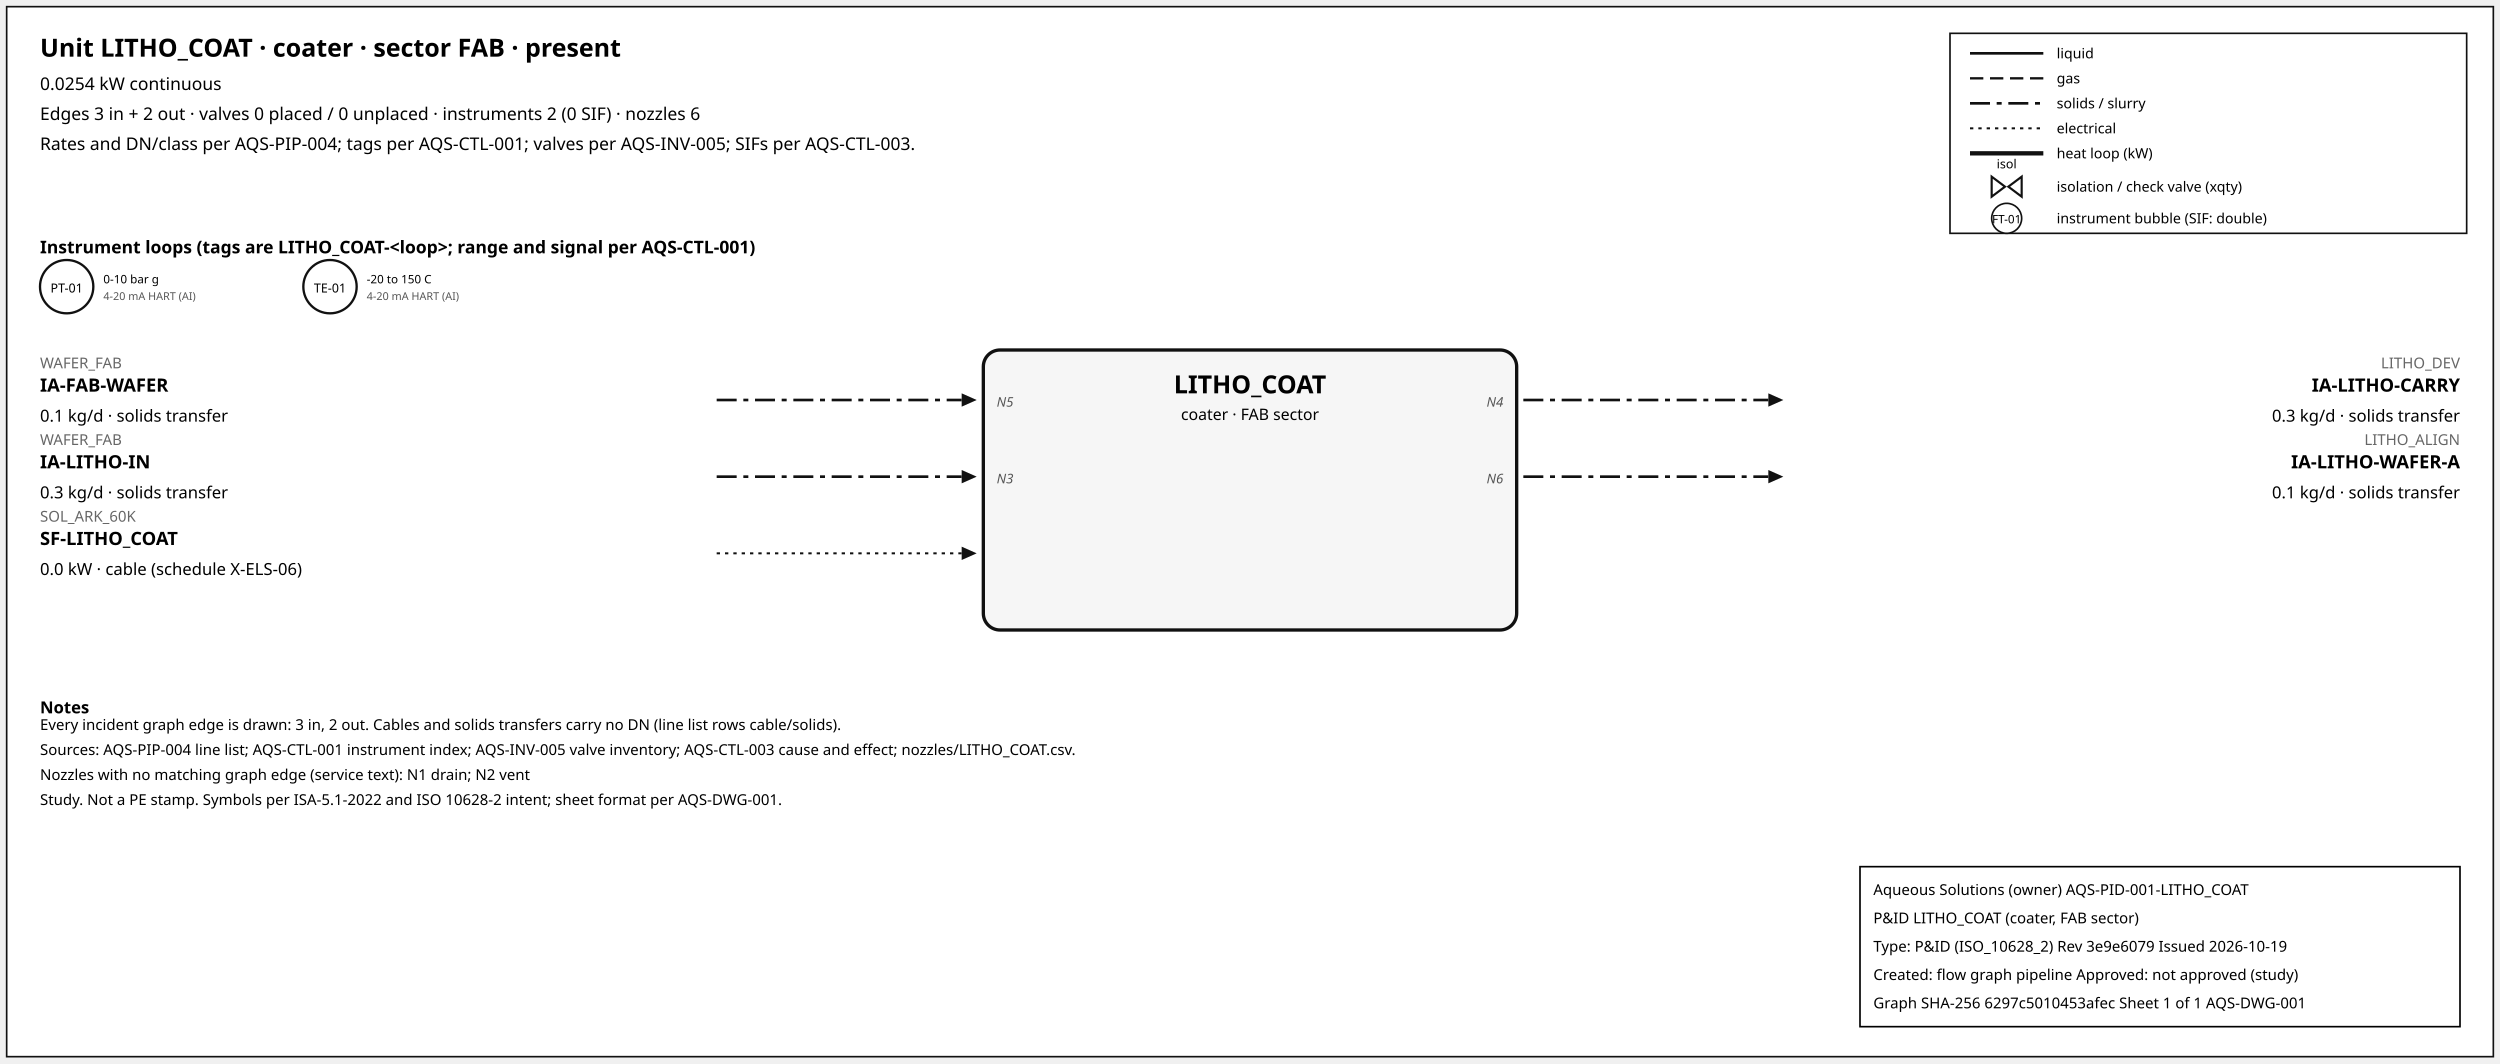
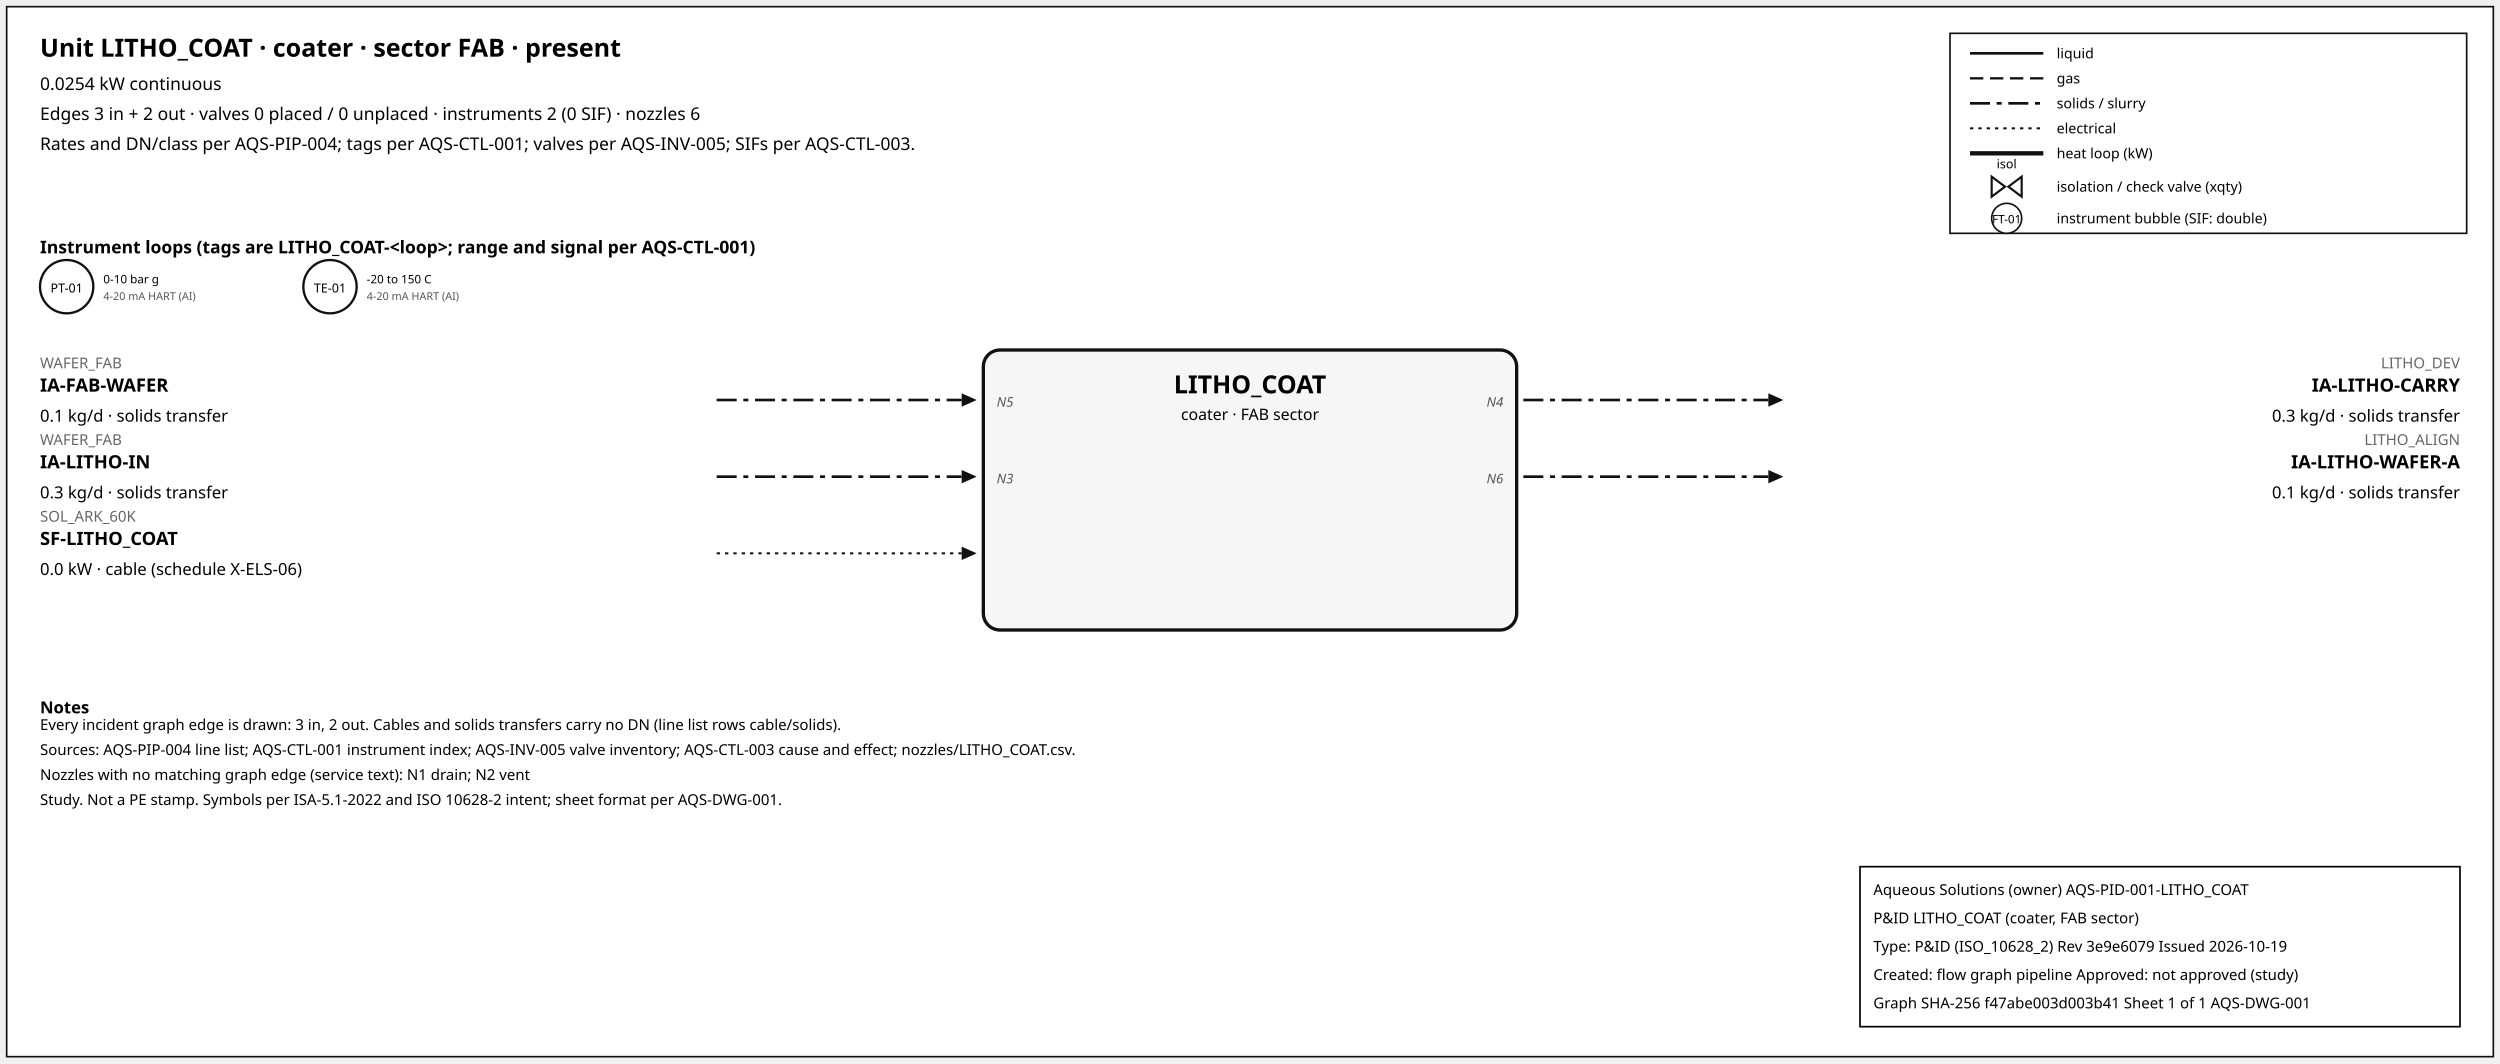
<svg xmlns="http://www.w3.org/2000/svg" width="1500" height="638" font-family="sans-serif">
  <rect x="4" y="4" width="1492" height="630" fill="white" stroke="#111" />
  <text x="24" y="34" font-size="15" font-weight="600">Unit LITHO_COAT · coater · sector FAB · present</text>
  <text x="24" y="54" font-size="10.5">0.0254 kW continuous</text>
  <text x="24" y="72" font-size="10.5">Edges 3 in + 2 out · valves 0 placed / 0 unplaced · instruments 2 (0 SIF) · nozzles 6</text>
  <text x="24" y="90" font-size="10.5">Rates and DN/class per AQS-PIP-004; tags per AQS-CTL-001; valves per AQS-INV-005; SIFs per AQS-CTL-003.</text>
  <rect x="1170" y="20" width="310" height="120" fill="white" stroke="#111" />
  <line x1="1182" y1="32" x2="1226" y2="32" stroke="#111" stroke-width="1.6" />
  <text x="1234" y="35" font-size="8.5">liquid</text>
  <line x1="1182" y1="47" x2="1226" y2="47" stroke="#111" stroke-width="1.4" stroke-dasharray="8,4" />
  <text x="1234" y="50" font-size="8.5">gas</text>
  <line x1="1182" y1="62" x2="1226" y2="62" stroke="#111" stroke-width="1.6" stroke-dasharray="12,4,3,4" />
  <text x="1234" y="65" font-size="8.5">solids / slurry</text>
  <line x1="1182" y1="77" x2="1226" y2="77" stroke="#111" stroke-width="1.2" stroke-dasharray="2,3" />
  <text x="1234" y="80" font-size="8.5">electrical</text>
  <line x1="1182" y1="92" x2="1226" y2="92" stroke="#111" stroke-width="2.6" />
  <text x="1234" y="95" font-size="8.5">heat loop (kW)</text>
  <path d="M 1195.0,106 L 1203.0,112 L 1195.0,118 Z M 1213.0,106 L 1205.0,112 L 1213.0,118 Z" fill="white" stroke="#111" stroke-width="1.3" />
  <text x="1204.0" y="101.0" font-size="7.5" text-anchor="middle">isol</text>
  <text x="1234" y="115" font-size="8.5">isolation / check valve (xqty)</text>
  <circle cx="1204" cy="131" r="9" fill="white" stroke="#111" />
  <text x="1204" y="134" font-size="7" text-anchor="middle">FT-01</text>
  <text x="1234" y="134" font-size="8.5">instrument bubble (SIF: double)</text>
  <text x="24" y="152" font-size="10.5" font-weight="600">Instrument loops (tags are LITHO_COAT-&lt;loop&gt;; range and signal per AQS-CTL-001)</text>
  <circle cx="40" cy="172" r="16" fill="white" stroke="#111" stroke-width="1.4" />
  <text x="40" y="175.5" font-size="7.5" text-anchor="middle">PT-01</text>
  <text x="62" y="170" font-size="7">0-10 bar g</text>
  <text x="62" y="180" font-size="6.5" fill="#555">4-20 mA HART (AI)</text>
  <circle cx="198" cy="172" r="16" fill="white" stroke="#111" stroke-width="1.4" />
  <text x="198" y="175.5" font-size="7.5" text-anchor="middle">TE-01</text>
  <text x="220" y="170" font-size="7">-20 to 150 C</text>
  <text x="220" y="180" font-size="6.5" fill="#555">4-20 mA HART (AI)</text>
  <rect x="590" y="210" width="320" height="168" rx="10" fill="#f6f6f6" stroke="#111" stroke-width="2" />
  <text x="750.0" y="236" font-size="15" font-weight="700" text-anchor="middle">LITHO_COAT</text>
  <text x="750.0" y="252" font-size="9.5" text-anchor="middle">coater · FAB sector</text>
  <line x1="430" y1="240" x2="577" y2="240" stroke="#111" stroke-width="1.6" stroke-dasharray="12,4,3,4" class="edge-in" />
  <polygon points="586,240 577,236 577,244" fill="#111" />
  <text x="24" y="221" font-size="9" fill="#666" text-anchor="start">WAFER_FAB</text>
  <text x="24" y="235" font-size="11" font-weight="600" text-anchor="start">IA-FAB-WAFER</text>
  <text x="24" y="253" font-size="10" text-anchor="start">0.1 kg/d · solids transfer</text>
  <text x="598" y="244" font-size="8" font-style="italic" fill="#555" text-anchor="start">N5</text>
  <line x1="430" y1="286" x2="577" y2="286" stroke="#111" stroke-width="1.6" stroke-dasharray="12,4,3,4" class="edge-in" />
  <polygon points="586,286 577,282 577,290" fill="#111" />
  <text x="24" y="267" font-size="9" fill="#666" text-anchor="start">WAFER_FAB</text>
  <text x="24" y="281" font-size="11" font-weight="600" text-anchor="start">IA-LITHO-IN</text>
  <text x="24" y="299" font-size="10" text-anchor="start">0.3 kg/d · solids transfer</text>
  <text x="598" y="290" font-size="8" font-style="italic" fill="#555" text-anchor="start">N3</text>
  <line x1="430" y1="332" x2="577" y2="332" stroke="#111" stroke-width="1.2" stroke-dasharray="2,3" class="edge-in" />
  <polygon points="586,332 577,328 577,336" fill="#111" />
  <text x="24" y="313" font-size="9" fill="#666" text-anchor="start">SOL_ARK_60K</text>
  <text x="24" y="327" font-size="11" font-weight="600" text-anchor="start">SF-LITHO_COAT</text>
  <text x="24" y="345" font-size="10" text-anchor="start">0.0 kW · cable (schedule X-ELS-06)</text>
  <line x1="914" y1="240" x2="1061" y2="240" stroke="#111" stroke-width="1.6" stroke-dasharray="12,4,3,4" class="edge-out" />
  <polygon points="1070,240 1061,236 1061,244" fill="#111" />
  <text x="1476" y="221" font-size="9" fill="#666" text-anchor="end">LITHO_DEV</text>
  <text x="1476" y="235" font-size="11" font-weight="600" text-anchor="end">IA-LITHO-CARRY</text>
  <text x="1476" y="253" font-size="10" text-anchor="end">0.3 kg/d · solids transfer</text>
  <text x="902" y="244" font-size="8" font-style="italic" fill="#555" text-anchor="end">N4</text>
  <line x1="914" y1="286" x2="1061" y2="286" stroke="#111" stroke-width="1.6" stroke-dasharray="12,4,3,4" class="edge-out" />
  <polygon points="1070,286 1061,282 1061,290" fill="#111" />
  <text x="1476" y="267" font-size="9" fill="#666" text-anchor="end">LITHO_ALIGN</text>
  <text x="1476" y="281" font-size="11" font-weight="600" text-anchor="end">IA-LITHO-WAFER-A</text>
  <text x="1476" y="299" font-size="10" text-anchor="end">0.1 kg/d · solids transfer</text>
  <text x="902" y="290" font-size="8" font-style="italic" fill="#555" text-anchor="end">N6</text>
  <text x="24" y="428" font-size="10" font-weight="600">Notes</text>
  <text x="24" y="438" font-size="9">Every incident graph edge is drawn: 3 in, 2 out. Cables and solids transfers carry no DN (line list rows cable/solids).</text>
  <text x="24" y="453" font-size="9">Sources: AQS-PIP-004 line list; AQS-CTL-001 instrument index; AQS-INV-005 valve inventory; AQS-CTL-003 cause and effect; nozzles/LITHO_COAT.csv.</text>
  <text x="24" y="468" font-size="9">Nozzles with no matching graph edge (service text): N1 drain; N2 vent</text>
  <text x="24" y="483" font-size="9">Study. Not a PE stamp. Symbols per ISA-5.1-2022 and ISO 10628-2 intent; sheet format per AQS-DWG-001.</text>
  <g id="aqs-title-block">
    <rect x="1116" y="520" width="360" height="96" fill="white" stroke="black" stroke-width="1" />
    <text x="1124" y="537" font-size="9">Aqueous Solutions (owner)   AQS-PID-001-LITHO_COAT</text>
    <text x="1124" y="554" font-size="9">P&amp;ID LITHO_COAT (coater, FAB sector)</text>
    <text x="1124" y="571" font-size="9">Type: P&amp;ID (ISO_10628_2)   Rev 3e9e6079   Issued 2026-10-19</text>
    <text x="1124" y="588" font-size="9">Created: flow graph pipeline   Approved: not approved (study)</text>
-     <text x="1124" y="605" font-size="9">Graph SHA-256 6297c5010453afec   Sheet 1 of 1   AQS-DWG-001</text>
+     <text x="1124" y="605" font-size="9">Graph SHA-256 f47abe003d003b41   Sheet 1 of 1   AQS-DWG-001</text>
  </g>
</svg>
